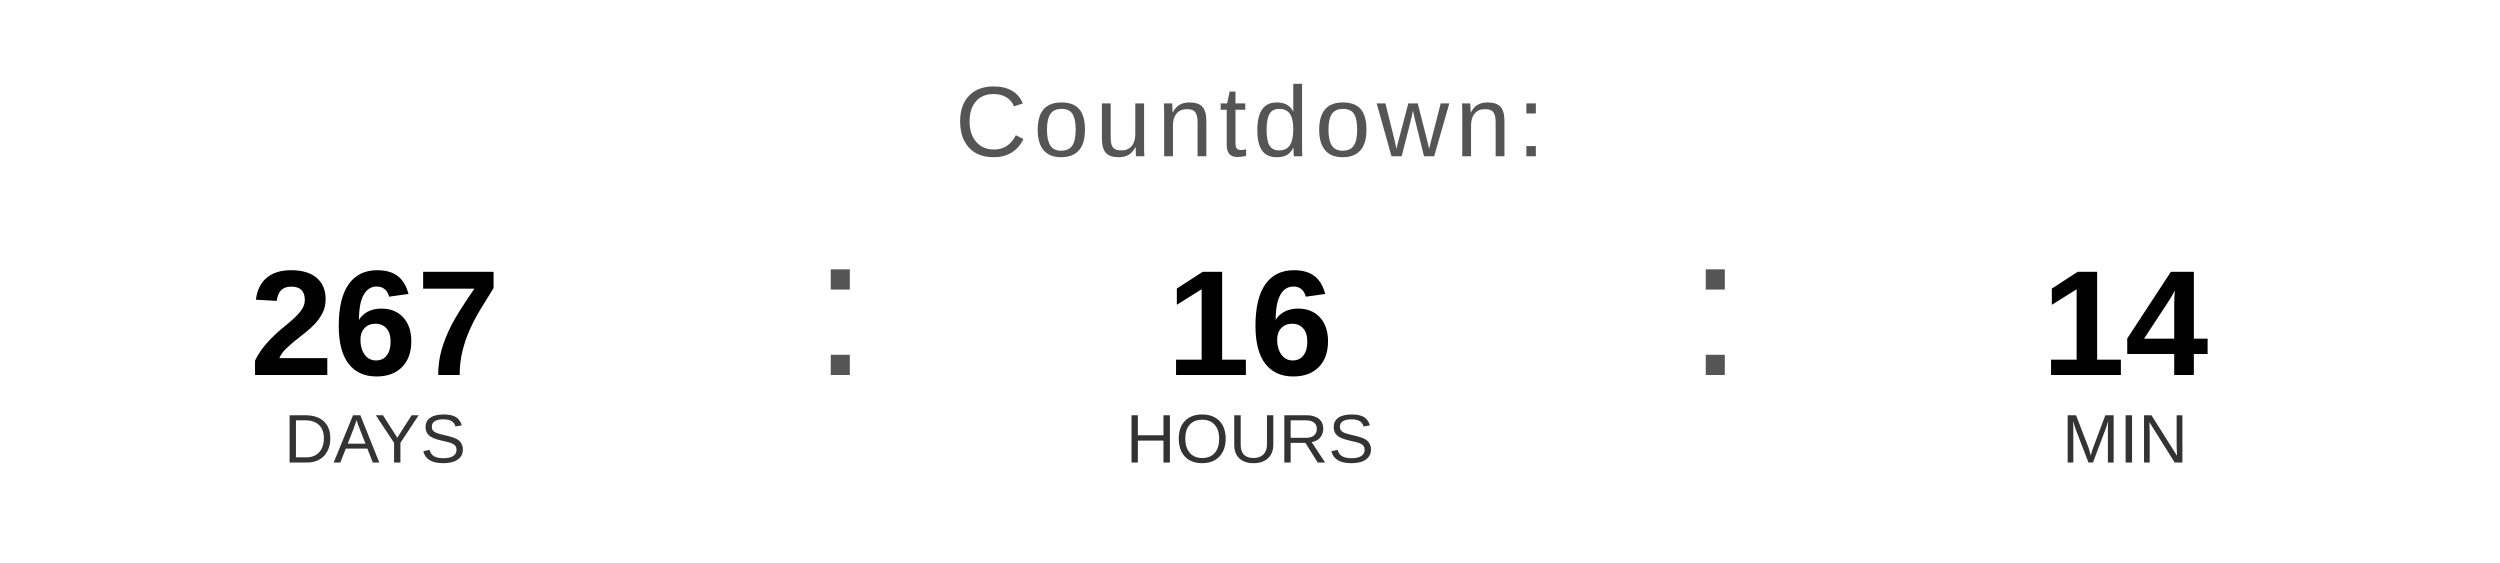
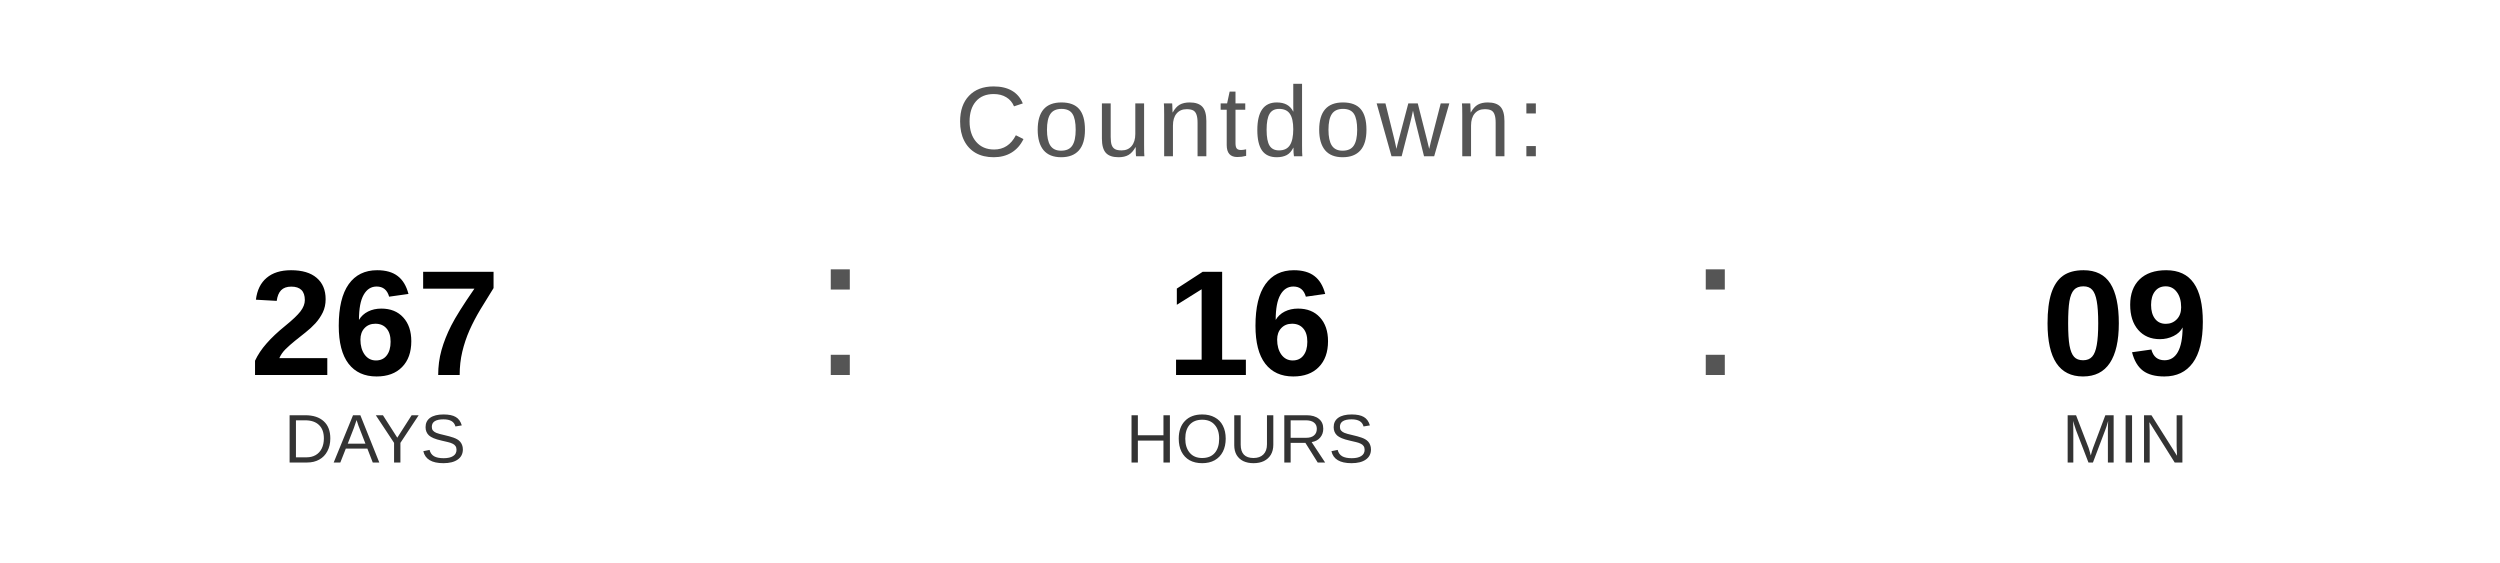
<svg xmlns="http://www.w3.org/2000/svg" width="400" height="90" viewBox="0 0 400 90">
  <text x="200" y="25" font-family="Arial, Helvetica, sans-serif" font-size="16" fill="#555555" text-anchor="middle" letter-spacing="1">
    Countdown:
  </text>
  <text x="60" y="60" font-family="Arial, Helvetica, sans-serif" font-size="24" font-weight="bold" fill="#000000" text-anchor="middle">267</text>
  <text x="60" y="74" font-family="Arial, Helvetica, sans-serif" font-size="11" fill="#333333" text-anchor="middle">DAYS</text>
  <text x="130" y="60" font-family="Arial, sans-serif" font-size="32" fill="#555555">:</text>
  <text x="200" y="60" font-family="Arial, Helvetica, sans-serif" font-size="24" font-weight="bold" fill="#000000" text-anchor="middle">16</text>
  <text x="200" y="74" font-family="Arial, Helvetica, sans-serif" font-size="11" fill="#333333" text-anchor="middle">HOURS</text>
  <text x="270" y="60" font-family="Arial, sans-serif" font-size="32" fill="#555555">:</text>
-   <text x="340" y="60" font-family="Arial, Helvetica, sans-serif" font-size="24" font-weight="bold" fill="#000000" text-anchor="middle">14</text>
+   <text x="340" y="60" font-family="Arial, Helvetica, sans-serif" font-size="24" font-weight="bold" fill="#000000" text-anchor="middle">09</text>
  <text x="340" y="74" font-family="Arial, Helvetica, sans-serif" font-size="11" fill="#333333" text-anchor="middle">MIN</text>
</svg>
